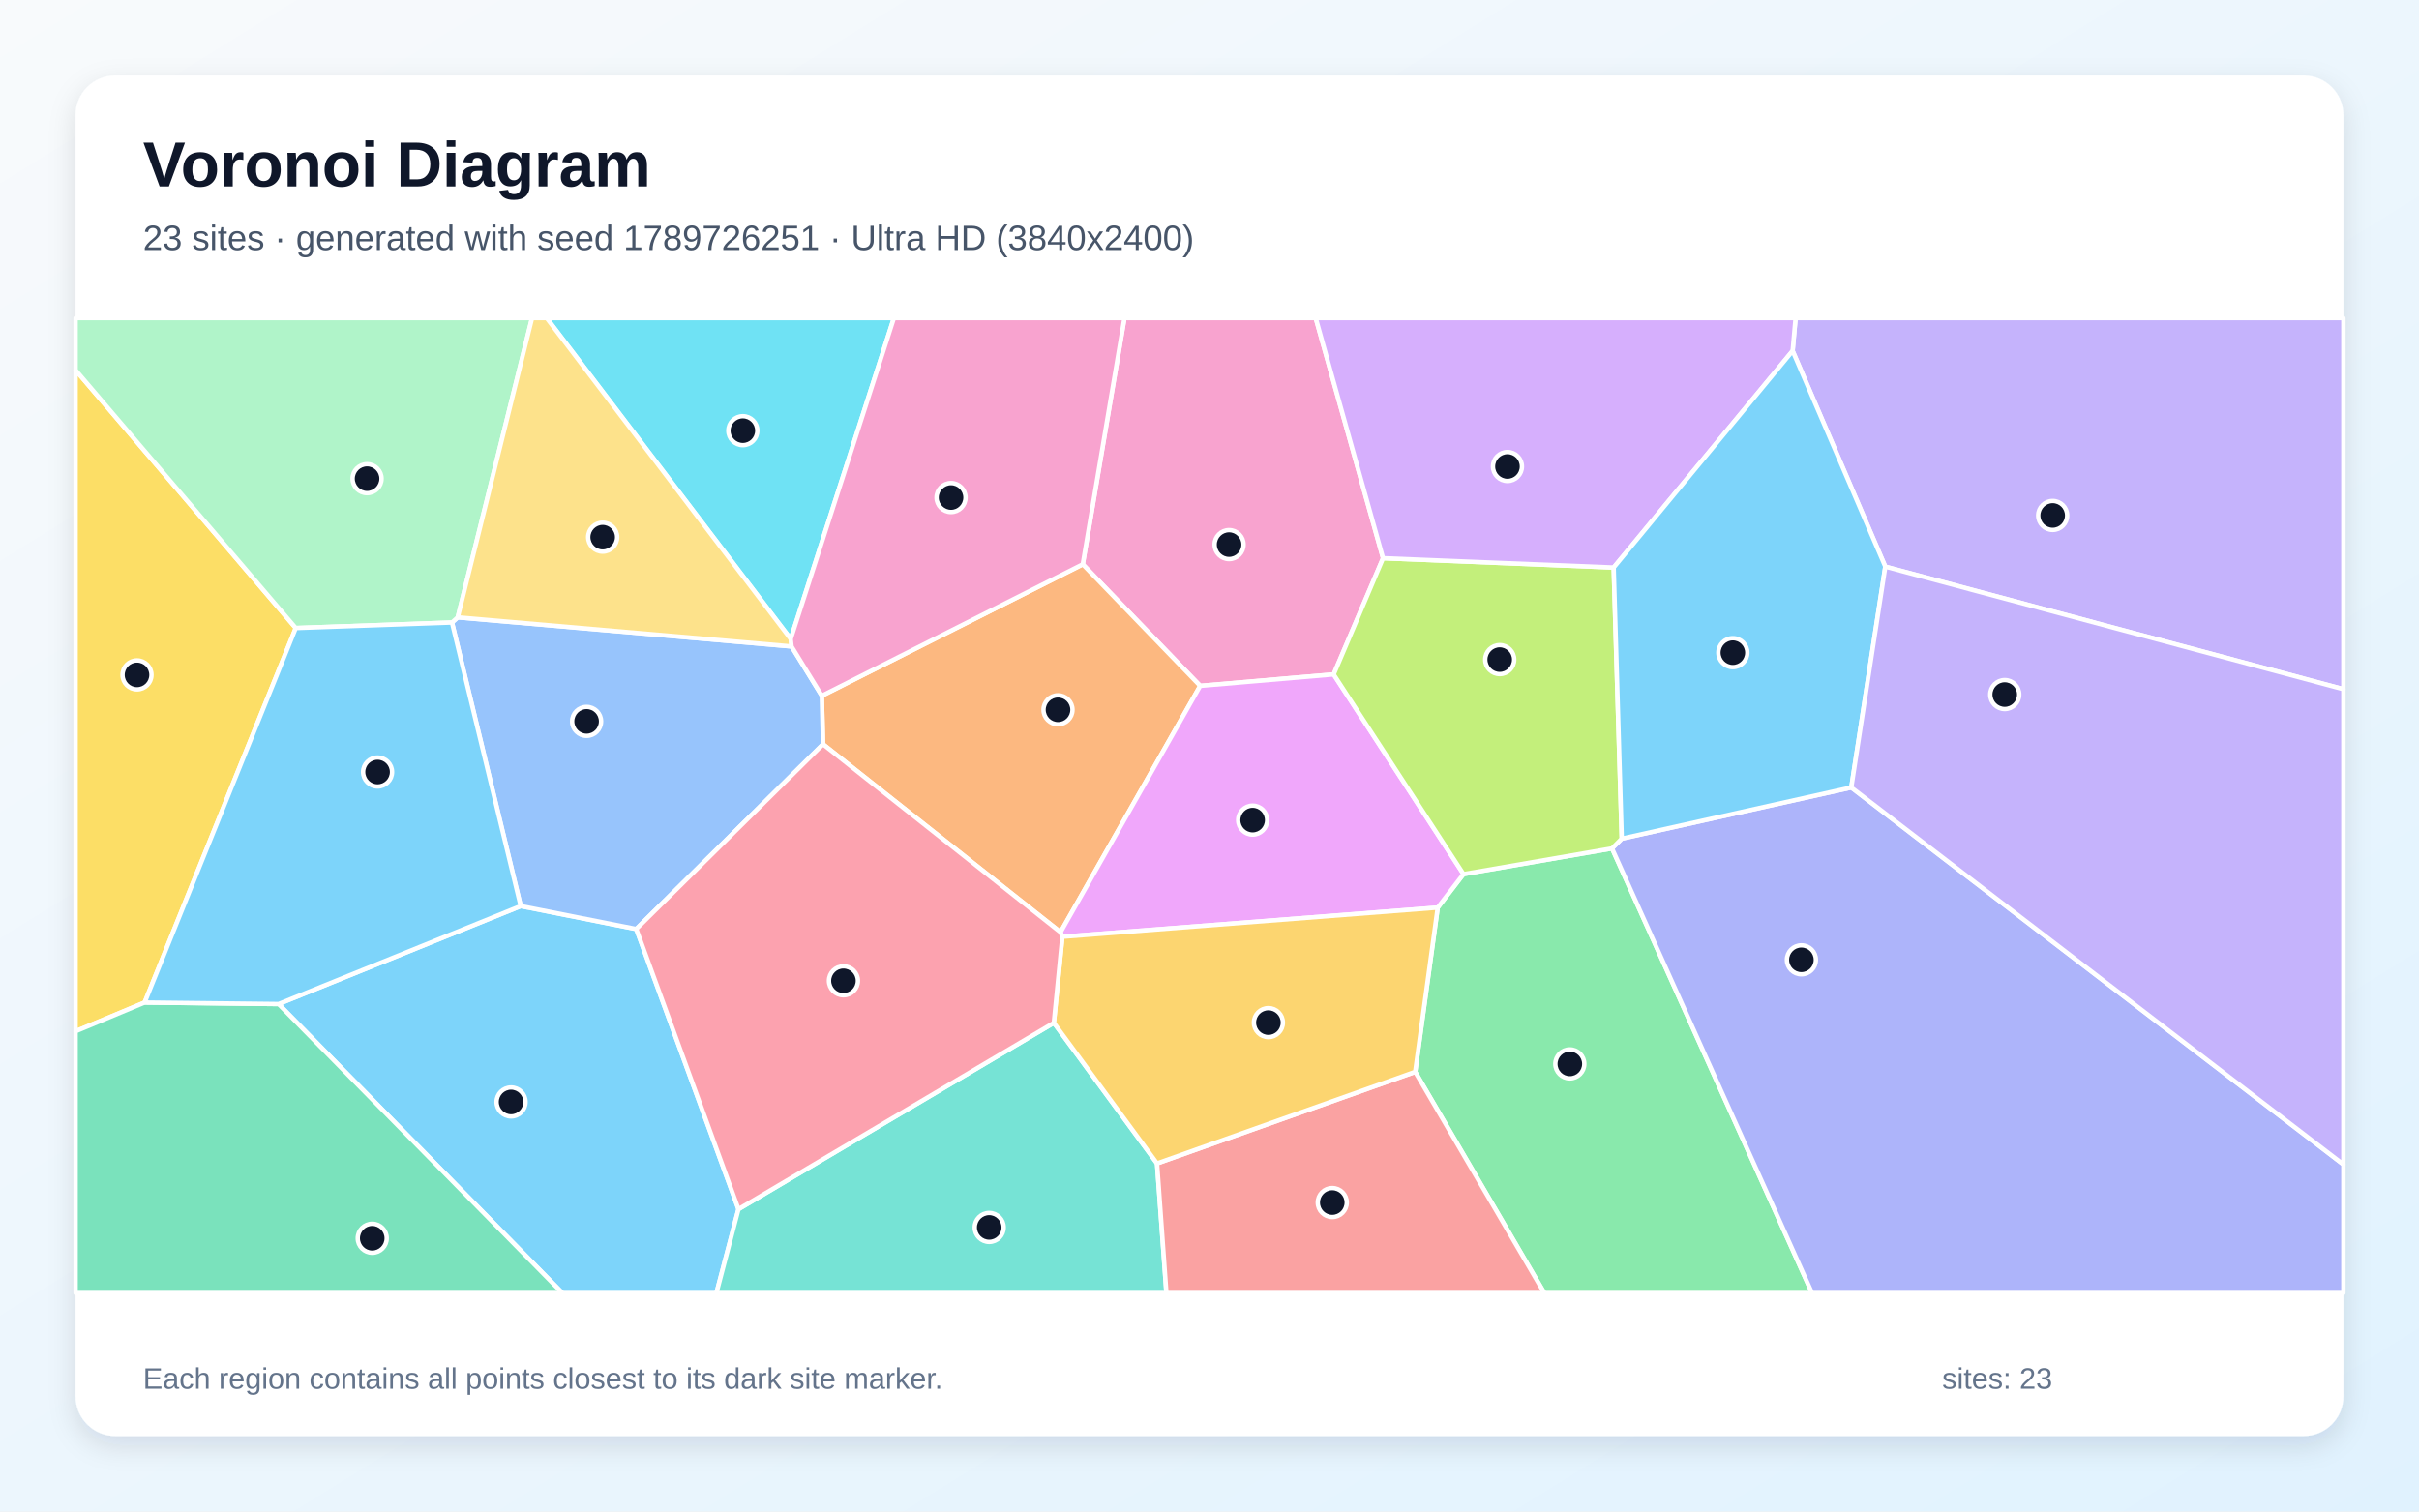
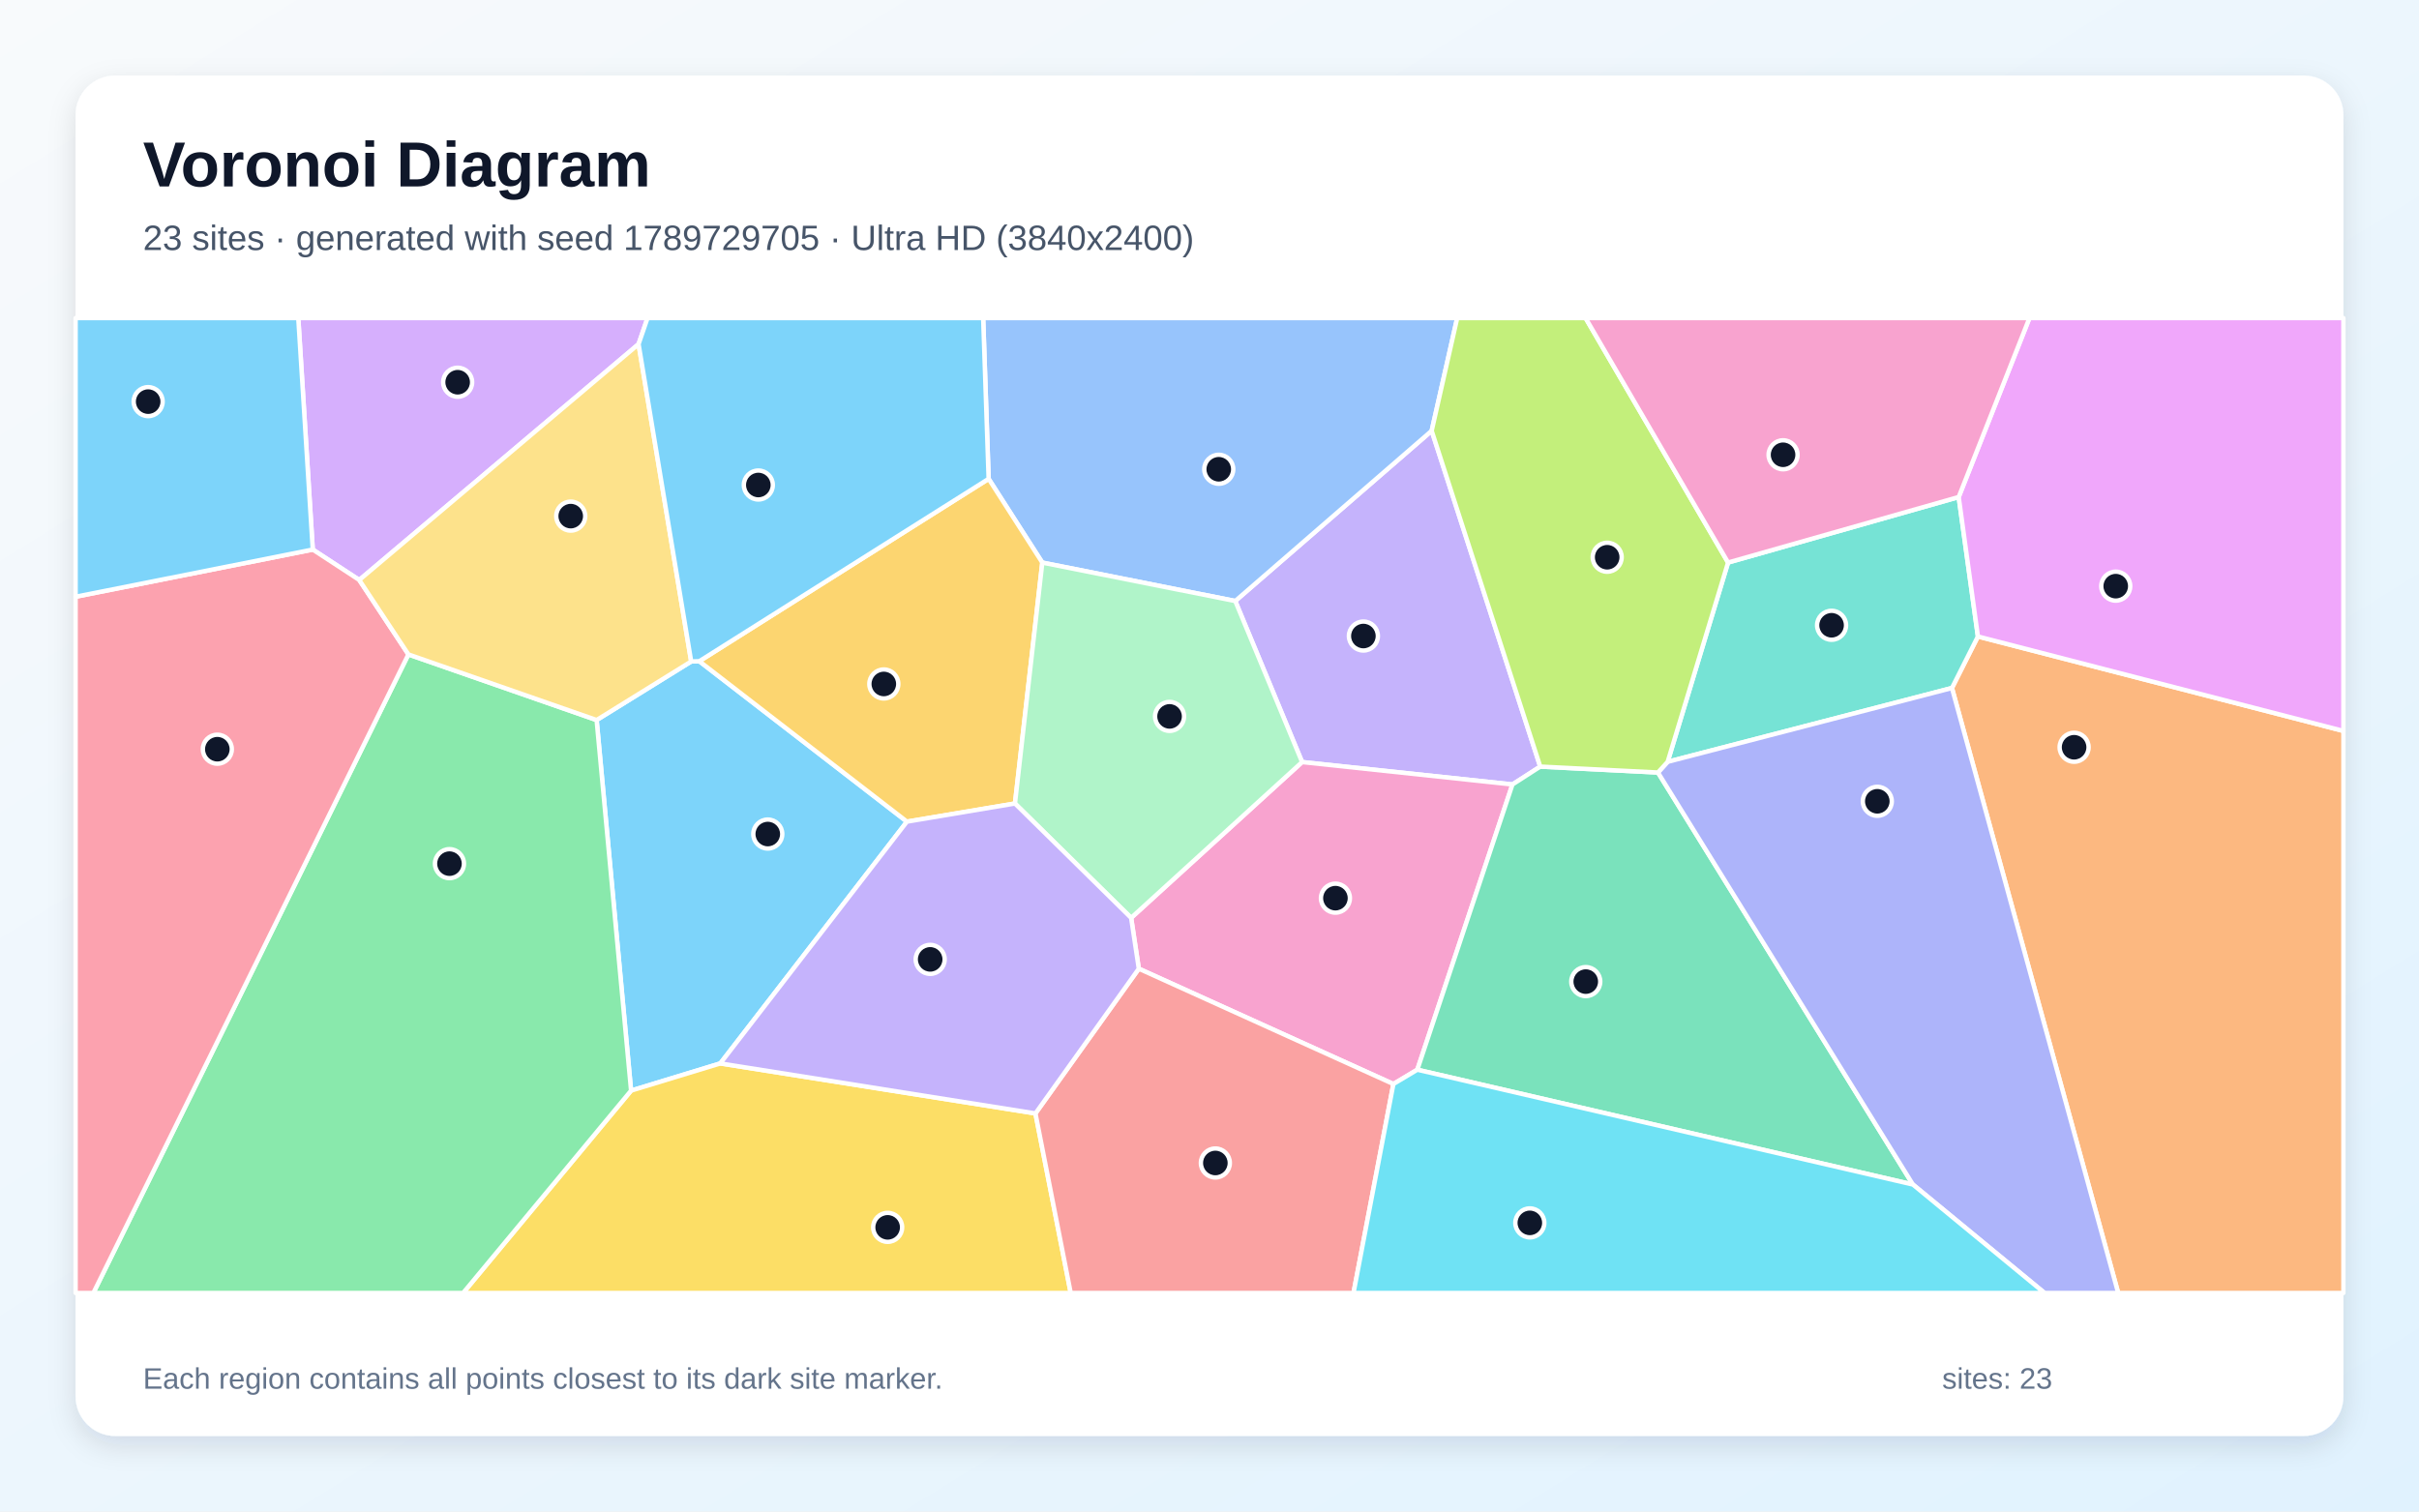
<svg xmlns="http://www.w3.org/2000/svg" width="3840" height="2400" viewBox="0 0 3840 2400" role="img" aria-labelledby="title description">
  <defs>
    <linearGradient id="background" x1="0" y1="0" x2="1" y2="1">
      <stop stop-color="#F8FAFC" />
      <stop offset="1" stop-color="#E0F2FE" />
    </linearGradient>
    <filter id="shadow" x="-5%" y="-5%" width="110%" height="110%">
      <feDropShadow dx="0" dy="15" stdDeviation="22" flood-color="#0F172A" flood-opacity=".12" />
    </filter>
  </defs>
  <rect width="3840" height="2400" fill="url(#background)" />
  <rect x="120" y="120" width="3600" height="2160" rx="63" fill="#FFFFFF" filter="url(#shadow)" />
  <g font-family="Arial, sans-serif">
    <text x="227" y="296" font-size="101" font-weight="700" fill="#0F172A">Voronoi Diagram</text>
-     <text x="227" y="397" font-size="56" fill="#475569">23 sites · generated with seed 1789726251 · Ultra HD (3840x2400)</text>
+     <text x="227" y="397" font-size="56" fill="#475569">23 sites · generated with seed 1789729705 · Ultra HD (3840x2400)</text>
  </g>
  <g stroke="#FFFFFF" stroke-width="7" stroke-linejoin="round">
-     <polygon points="442.2,1594.2 826.6,1438.7 1010.0,1475.1 1172.3,1919.9 1137.3,2053.0 892.7,2053.0" fill="#38BDF8" fill-opacity="0.65" />
-     <polygon points="2992.8,899.7 2845.7,557.1 2850.4,505.0 3720.0,505.0 3720.0,1094.3" fill="#A78BFA" fill-opacity="0.65" />
-     <polygon points="2195.5,886.3 2117.1,1070.8 1905.2,1089.0 1718.8,896.0 1785.0,505.0 2088.6,505.0" fill="#F472B6" fill-opacity="0.65" />
-     <polygon points="1683.5,1480.2 1306.5,1181.7 1304.6,1104.7 1718.8,896.0 1905.2,1089.0" fill="#FB923C" fill-opacity="0.65" />
-     <polygon points="469.5,997.2 229.6,1591.8 120.0,1637.5 120.0,587.6" fill="#FACC15" fill-opacity="0.65" />
-     <polygon points="2246.5,1701.9 2282.3,1441.1 2323.2,1387.9 2559.0,1347.1 2876.5,2053.0 2451.5,2053.0" fill="#4ADE80" fill-opacity="0.65" />
-     <polygon points="1172.3,1919.9 1672.9,1624.1 1836.7,1847.3 1851.6,2053.0 1137.3,2053.0" fill="#2DD4BF" fill-opacity="0.65" />
-     <polygon points="717.5,988.4 726.6,980.2 1256.5,1026.4 1304.6,1104.7 1306.5,1181.7 1010.0,1475.1 826.6,1438.7" fill="#60A5FA" fill-opacity="0.65" />
-     <polygon points="1686.4,1487.4 1683.5,1480.2 1905.2,1089.0 2117.1,1070.8 2323.2,1387.9 2282.3,1441.1" fill="#E879F9" fill-opacity="0.65" />
-     <polygon points="120.0,1637.5 229.6,1591.8 442.2,1594.2 892.7,2053.0 120.0,2053.0" fill="#34D399" fill-opacity="0.65" />
-     <polygon points="1836.7,1847.3 2246.5,1701.9 2451.5,2053.0 1851.6,2053.0" fill="#F87171" fill-opacity="0.65" />
-     <polygon points="2559.0,1347.1 2574.4,1331.6 2938.8,1250.4 3720.0,1849.0 3720.0,2053.0 2876.5,2053.0" fill="#818CF8" fill-opacity="0.65" />
-     <polygon points="1836.7,1847.3 1672.9,1624.1 1686.4,1487.4 2282.3,1441.1 2246.5,1701.9" fill="#FBBF24" fill-opacity="0.65" />
-     <polygon points="2574.4,1331.6 2559.0,1347.1 2323.2,1387.9 2117.1,1070.8 2195.5,886.3 2561.6,901.1" fill="#A3E635" fill-opacity="0.65" />
-     <polygon points="2561.6,901.1 2195.5,886.3 2088.6,505.0 2850.4,505.0 2845.7,557.1" fill="#C084FC" fill-opacity="0.65" />
-     <polygon points="1686.4,1487.4 1672.9,1624.1 1172.3,1919.9 1010.0,1475.1 1306.5,1181.7 1683.5,1480.2" fill="#FB7185" fill-opacity="0.65" />
-     <polygon points="1255.2,1014.6 867.8,505.0 1419.0,505.0" fill="#22D3EE" fill-opacity="0.65" />
-     <polygon points="726.6,980.2 717.5,988.4 469.5,997.2 120.0,587.6 120.0,505.0 844.6,505.0" fill="#86EFAC" fill-opacity="0.65" />
-     <polygon points="1255.2,1014.6 1256.5,1026.4 726.6,980.2 844.6,505.0 867.8,505.0" fill="#FCD34D" fill-opacity="0.65" />
-     <polygon points="717.5,988.4 826.6,1438.7 442.2,1594.2 229.6,1591.8 469.5,997.2" fill="#38BDF8" fill-opacity="0.65" />
-     <polygon points="2938.8,1250.4 2574.4,1331.6 2561.6,901.1 2845.7,557.1 2992.8,899.7" fill="#38BDF8" fill-opacity="0.65" />
-     <polygon points="2938.8,1250.4 2992.8,899.7 3720.0,1094.3 3720.0,1849.0" fill="#A78BFA" fill-opacity="0.65" />
-     <polygon points="1718.8,896.0 1304.6,1104.7 1256.5,1026.4 1255.2,1014.6 1419.0,505.0 1785.0,505.0" fill="#F472B6" fill-opacity="0.65" />
+     <polygon points="1097.2,1050.3 1110.1,1049.9 1439.7,1304.6 1143.4,1688.5 1001.8,1731.7 947.1,1143.3" fill="#38BDF8" fill-opacity="0.65" />
+     <polygon points="2445.0,1217.2 2400.9,1245.6 2067.0,1210.0 1960.9,954.3 2272.7,684.0" fill="#A78BFA" fill-opacity="0.65" />
+     <polygon points="2211.9,1721.2 1807.8,1538.1 1795.6,1457.4 2067.0,1210.0 2400.9,1245.6 2249.9,1698.5" fill="#F472B6" fill-opacity="0.65" />
+     <polygon points="3098.6,1092.4 3139.8,1010.6 3720.0,1160.6 3720.0,2053.0 3362.5,2053.0" fill="#FB923C" fill-opacity="0.65" />
+     <polygon points="1001.8,1731.7 1143.4,1688.5 1643.7,1767.9 1699.7,2053.0 735.1,2053.0" fill="#FACC15" fill-opacity="0.65" />
+     <polygon points="648.3,1039.1 947.1,1143.3 1001.8,1731.7 735.1,2053.0 148.2,2053.0" fill="#4ADE80" fill-opacity="0.65" />
+     <polygon points="3109.3,789.2 3139.8,1010.6 3098.6,1092.4 2647.3,1209.6 2743.2,893.2" fill="#2DD4BF" fill-opacity="0.65" />
+     <polygon points="2272.7,684.0 1960.9,954.3 1654.6,893.3 1569.4,760.3 1560.7,505.0 2313.2,505.0" fill="#60A5FA" fill-opacity="0.65" />
+     <polygon points="3139.8,1010.6 3109.3,789.2 3221.6,505.0 3720.0,505.0 3720.0,1160.6" fill="#E879F9" fill-opacity="0.65" />
+     <polygon points="2249.9,1698.5 2400.9,1245.6 2445.0,1217.2 2631.9,1226.6 3036.6,1880.8" fill="#34D399" fill-opacity="0.65" />
+     <polygon points="1643.7,1767.9 1807.8,1538.1 2211.9,1721.2 2148.6,2053.0 1699.7,2053.0" fill="#F87171" fill-opacity="0.65" />
+     <polygon points="3036.6,1880.8 2631.9,1226.6 2647.3,1209.6 3098.6,1092.4 3362.5,2053.0 3245.6,2053.0" fill="#818CF8" fill-opacity="0.65" />
+     <polygon points="1569.4,760.3 1654.6,893.3 1611.2,1275.8 1439.7,1304.6 1110.1,1049.9" fill="#FBBF24" fill-opacity="0.65" />
+     <polygon points="2743.2,893.2 2647.3,1209.6 2631.9,1226.6 2445.0,1217.2 2272.7,684.0 2313.2,505.0 2517.0,505.0" fill="#A3E635" fill-opacity="0.65" />
+     <polygon points="1013.7,546.4 570.3,920.9 496.5,872.6 473.5,505.0 1027.9,505.0" fill="#C084FC" fill-opacity="0.65" />
+     <polygon points="120.0,947.5 496.5,872.6 570.3,920.9 648.3,1039.1 148.2,2053.0 120.0,2053.0" fill="#FB7185" fill-opacity="0.65" />
+     <polygon points="2211.9,1721.2 2249.9,1698.5 3036.6,1880.8 3245.6,2053.0 2148.6,2053.0" fill="#22D3EE" fill-opacity="0.65" />
+     <polygon points="1795.6,1457.4 1611.2,1275.8 1654.6,893.3 1960.9,954.3 2067.0,1210.0" fill="#86EFAC" fill-opacity="0.65" />
+     <polygon points="1097.2,1050.3 947.1,1143.3 648.3,1039.1 570.3,920.9 1013.7,546.4" fill="#FCD34D" fill-opacity="0.65" />
+     <polygon points="496.5,872.6 120.0,947.5 120.0,505.0 473.5,505.0" fill="#38BDF8" fill-opacity="0.65" />
+     <polygon points="1569.4,760.3 1110.1,1049.9 1097.2,1050.3 1013.7,546.4 1027.9,505.0 1560.7,505.0" fill="#38BDF8" fill-opacity="0.65" />
+     <polygon points="1643.7,1767.9 1143.4,1688.5 1439.7,1304.6 1611.2,1275.8 1795.6,1457.4 1807.8,1538.1" fill="#A78BFA" fill-opacity="0.65" />
+     <polygon points="3109.3,789.2 2743.2,893.2 2517.0,505.0 3221.6,505.0" fill="#F472B6" fill-opacity="0.65" />
  </g>
  <g>
-     <circle cx="811.3" cy="1749.7" r="23" fill="#0F172A" stroke="#FFFFFF" stroke-width="7" />
-     <circle cx="3258.5" cy="818.4" r="23" fill="#0F172A" stroke="#FFFFFF" stroke-width="7" />
-     <circle cx="1951.1" cy="864.7" r="23" fill="#0F172A" stroke="#FFFFFF" stroke-width="7" />
-     <circle cx="1679.5" cy="1127.0" r="23" fill="#0F172A" stroke="#FFFFFF" stroke-width="7" />
-     <circle cx="217.5" cy="1071.6" r="23" fill="#0F172A" stroke="#FFFFFF" stroke-width="7" />
-     <circle cx="2492.0" cy="1689.3" r="23" fill="#0F172A" stroke="#FFFFFF" stroke-width="7" />
-     <circle cx="1570.3" cy="1948.9" r="23" fill="#0F172A" stroke="#FFFFFF" stroke-width="7" />
-     <circle cx="931.2" cy="1145.4" r="23" fill="#0F172A" stroke="#FFFFFF" stroke-width="7" />
-     <circle cx="1988.5" cy="1302.2" r="23" fill="#0F172A" stroke="#FFFFFF" stroke-width="7" />
-     <circle cx="590.9" cy="1966.1" r="23" fill="#0F172A" stroke="#FFFFFF" stroke-width="7" />
-     <circle cx="2114.9" cy="1909.4" r="23" fill="#0F172A" stroke="#FFFFFF" stroke-width="7" />
-     <circle cx="2859.6" cy="1524.0" r="23" fill="#0F172A" stroke="#FFFFFF" stroke-width="7" />
-     <circle cx="2013.5" cy="1623.7" r="23" fill="#0F172A" stroke="#FFFFFF" stroke-width="7" />
-     <circle cx="2380.7" cy="1047.3" r="23" fill="#0F172A" stroke="#FFFFFF" stroke-width="7" />
-     <circle cx="2393.0" cy="740.7" r="23" fill="#0F172A" stroke="#FFFFFF" stroke-width="7" />
-     <circle cx="1338.9" cy="1557.3" r="23" fill="#0F172A" stroke="#FFFFFF" stroke-width="7" />
-     <circle cx="1179.2" cy="683.8" r="23" fill="#0F172A" stroke="#FFFFFF" stroke-width="7" />
-     <circle cx="582.7" cy="760.0" r="23" fill="#0F172A" stroke="#FFFFFF" stroke-width="7" />
-     <circle cx="956.7" cy="852.9" r="23" fill="#0F172A" stroke="#FFFFFF" stroke-width="7" />
-     <circle cx="599.4" cy="1225.8" r="23" fill="#0F172A" stroke="#FFFFFF" stroke-width="7" />
-     <circle cx="2750.8" cy="1036.3" r="23" fill="#0F172A" stroke="#FFFFFF" stroke-width="7" />
-     <circle cx="3182.4" cy="1102.8" r="23" fill="#0F172A" stroke="#FFFFFF" stroke-width="7" />
-     <circle cx="1509.7" cy="790.0" r="23" fill="#0F172A" stroke="#FFFFFF" stroke-width="7" />
+     <circle cx="1218.8" cy="1324.3" r="23" fill="#0F172A" stroke="#FFFFFF" stroke-width="7" />
+     <circle cx="2164.3" cy="1009.9" r="23" fill="#0F172A" stroke="#FFFFFF" stroke-width="7" />
+     <circle cx="2119.9" cy="1426.1" r="23" fill="#0F172A" stroke="#FFFFFF" stroke-width="7" />
+     <circle cx="3292.5" cy="1186.5" r="23" fill="#0F172A" stroke="#FFFFFF" stroke-width="7" />
+     <circle cx="1409.1" cy="1948.8" r="23" fill="#0F172A" stroke="#FFFFFF" stroke-width="7" />
+     <circle cx="713.5" cy="1371.3" r="23" fill="#0F172A" stroke="#FFFFFF" stroke-width="7" />
+     <circle cx="2907.5" cy="992.8" r="23" fill="#0F172A" stroke="#FFFFFF" stroke-width="7" />
+     <circle cx="1934.7" cy="745.1" r="23" fill="#0F172A" stroke="#FFFFFF" stroke-width="7" />
+     <circle cx="3358.6" cy="930.7" r="23" fill="#0F172A" stroke="#FFFFFF" stroke-width="7" />
+     <circle cx="2517.3" cy="1558.6" r="23" fill="#0F172A" stroke="#FFFFFF" stroke-width="7" />
+     <circle cx="1929.3" cy="1846.6" r="23" fill="#0F172A" stroke="#FFFFFF" stroke-width="7" />
+     <circle cx="2980.1" cy="1272.3" r="23" fill="#0F172A" stroke="#FFFFFF" stroke-width="7" />
+     <circle cx="1403.0" cy="1086.0" r="23" fill="#0F172A" stroke="#FFFFFF" stroke-width="7" />
+     <circle cx="2551.3" cy="884.8" r="23" fill="#0F172A" stroke="#FFFFFF" stroke-width="7" />
+     <circle cx="726.5" cy="606.9" r="23" fill="#0F172A" stroke="#FFFFFF" stroke-width="7" />
+     <circle cx="345.0" cy="1189.6" r="23" fill="#0F172A" stroke="#FFFFFF" stroke-width="7" />
+     <circle cx="2428.5" cy="1941.7" r="23" fill="#0F172A" stroke="#FFFFFF" stroke-width="7" />
+     <circle cx="1856.6" cy="1137.5" r="23" fill="#0F172A" stroke="#FFFFFF" stroke-width="7" />
+     <circle cx="906.0" cy="819.5" r="23" fill="#0F172A" stroke="#FFFFFF" stroke-width="7" />
+     <circle cx="235.2" cy="637.7" r="23" fill="#0F172A" stroke="#FFFFFF" stroke-width="7" />
+     <circle cx="1203.8" cy="770.1" r="23" fill="#0F172A" stroke="#FFFFFF" stroke-width="7" />
+     <circle cx="1476.6" cy="1523.3" r="23" fill="#0F172A" stroke="#FFFFFF" stroke-width="7" />
+     <circle cx="2830.5" cy="722.1" r="23" fill="#0F172A" stroke="#FFFFFF" stroke-width="7" />
  </g>
  <g font-family="Arial, sans-serif" font-size="47" fill="#64748B">
    <text x="227" y="2205">Each region contains all points closest to its dark site marker.</text>
    <text x="3083" y="2205">sites: 23</text>
  </g>
</svg>
